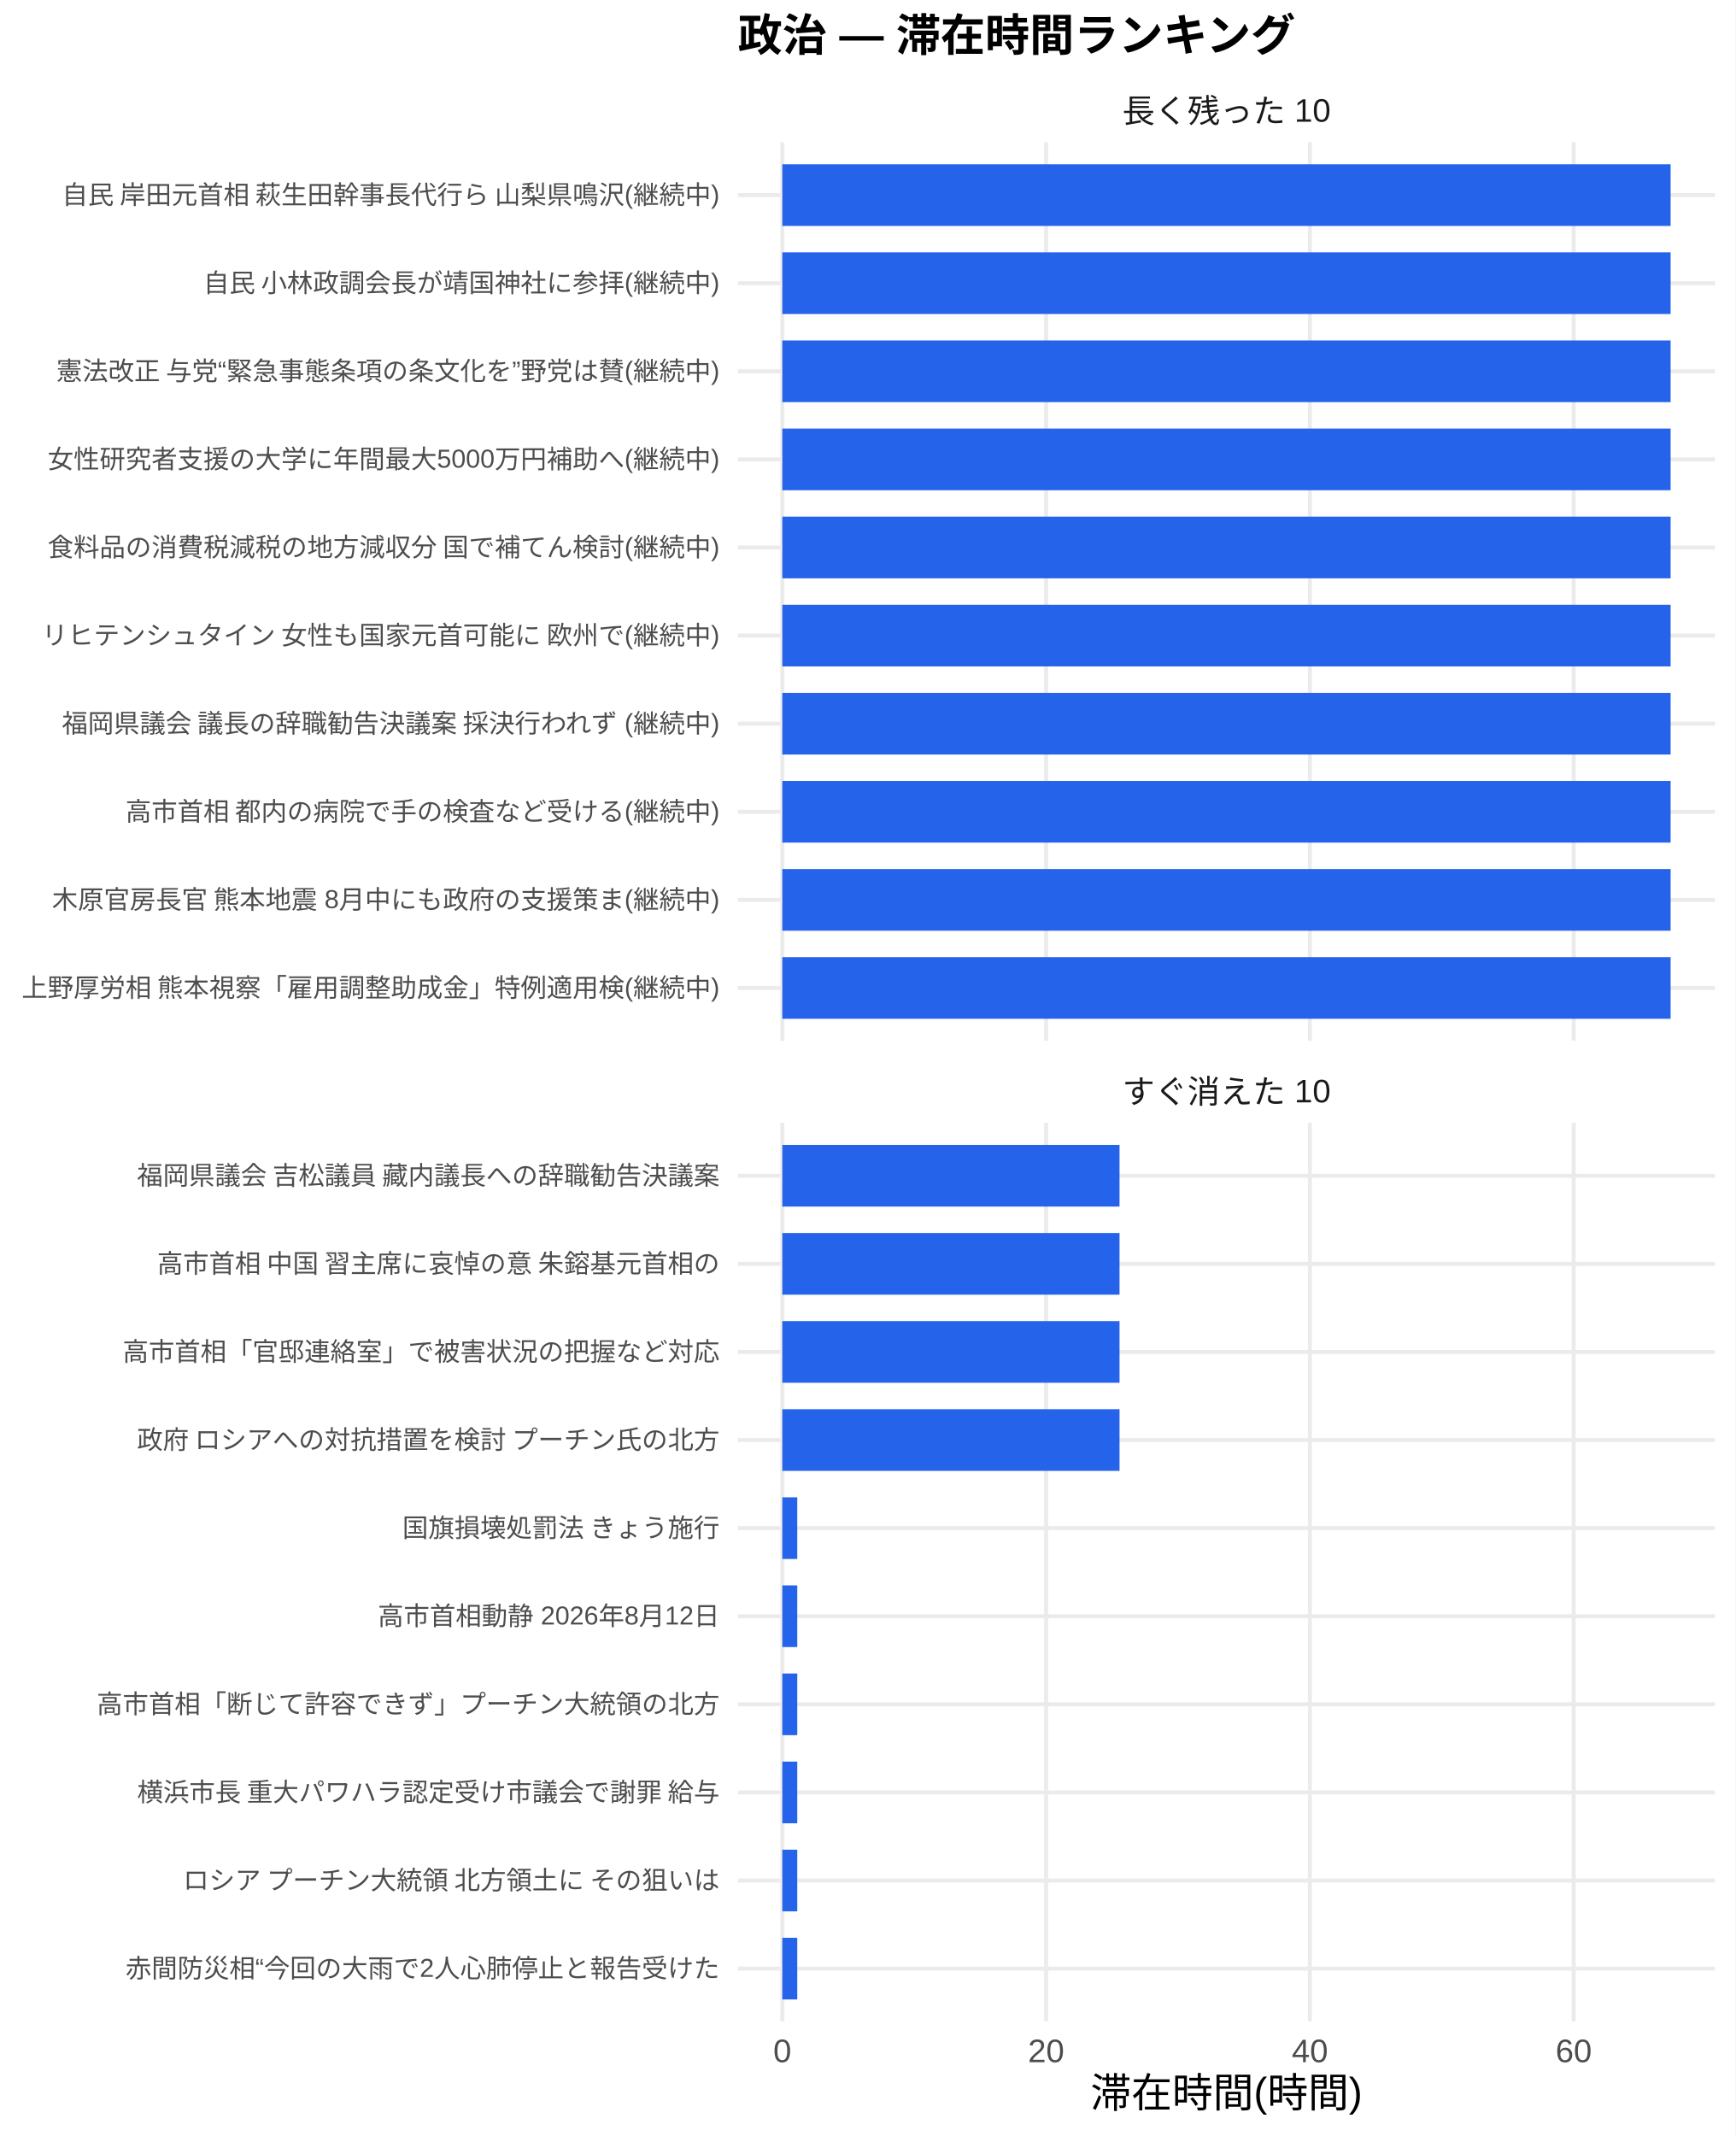
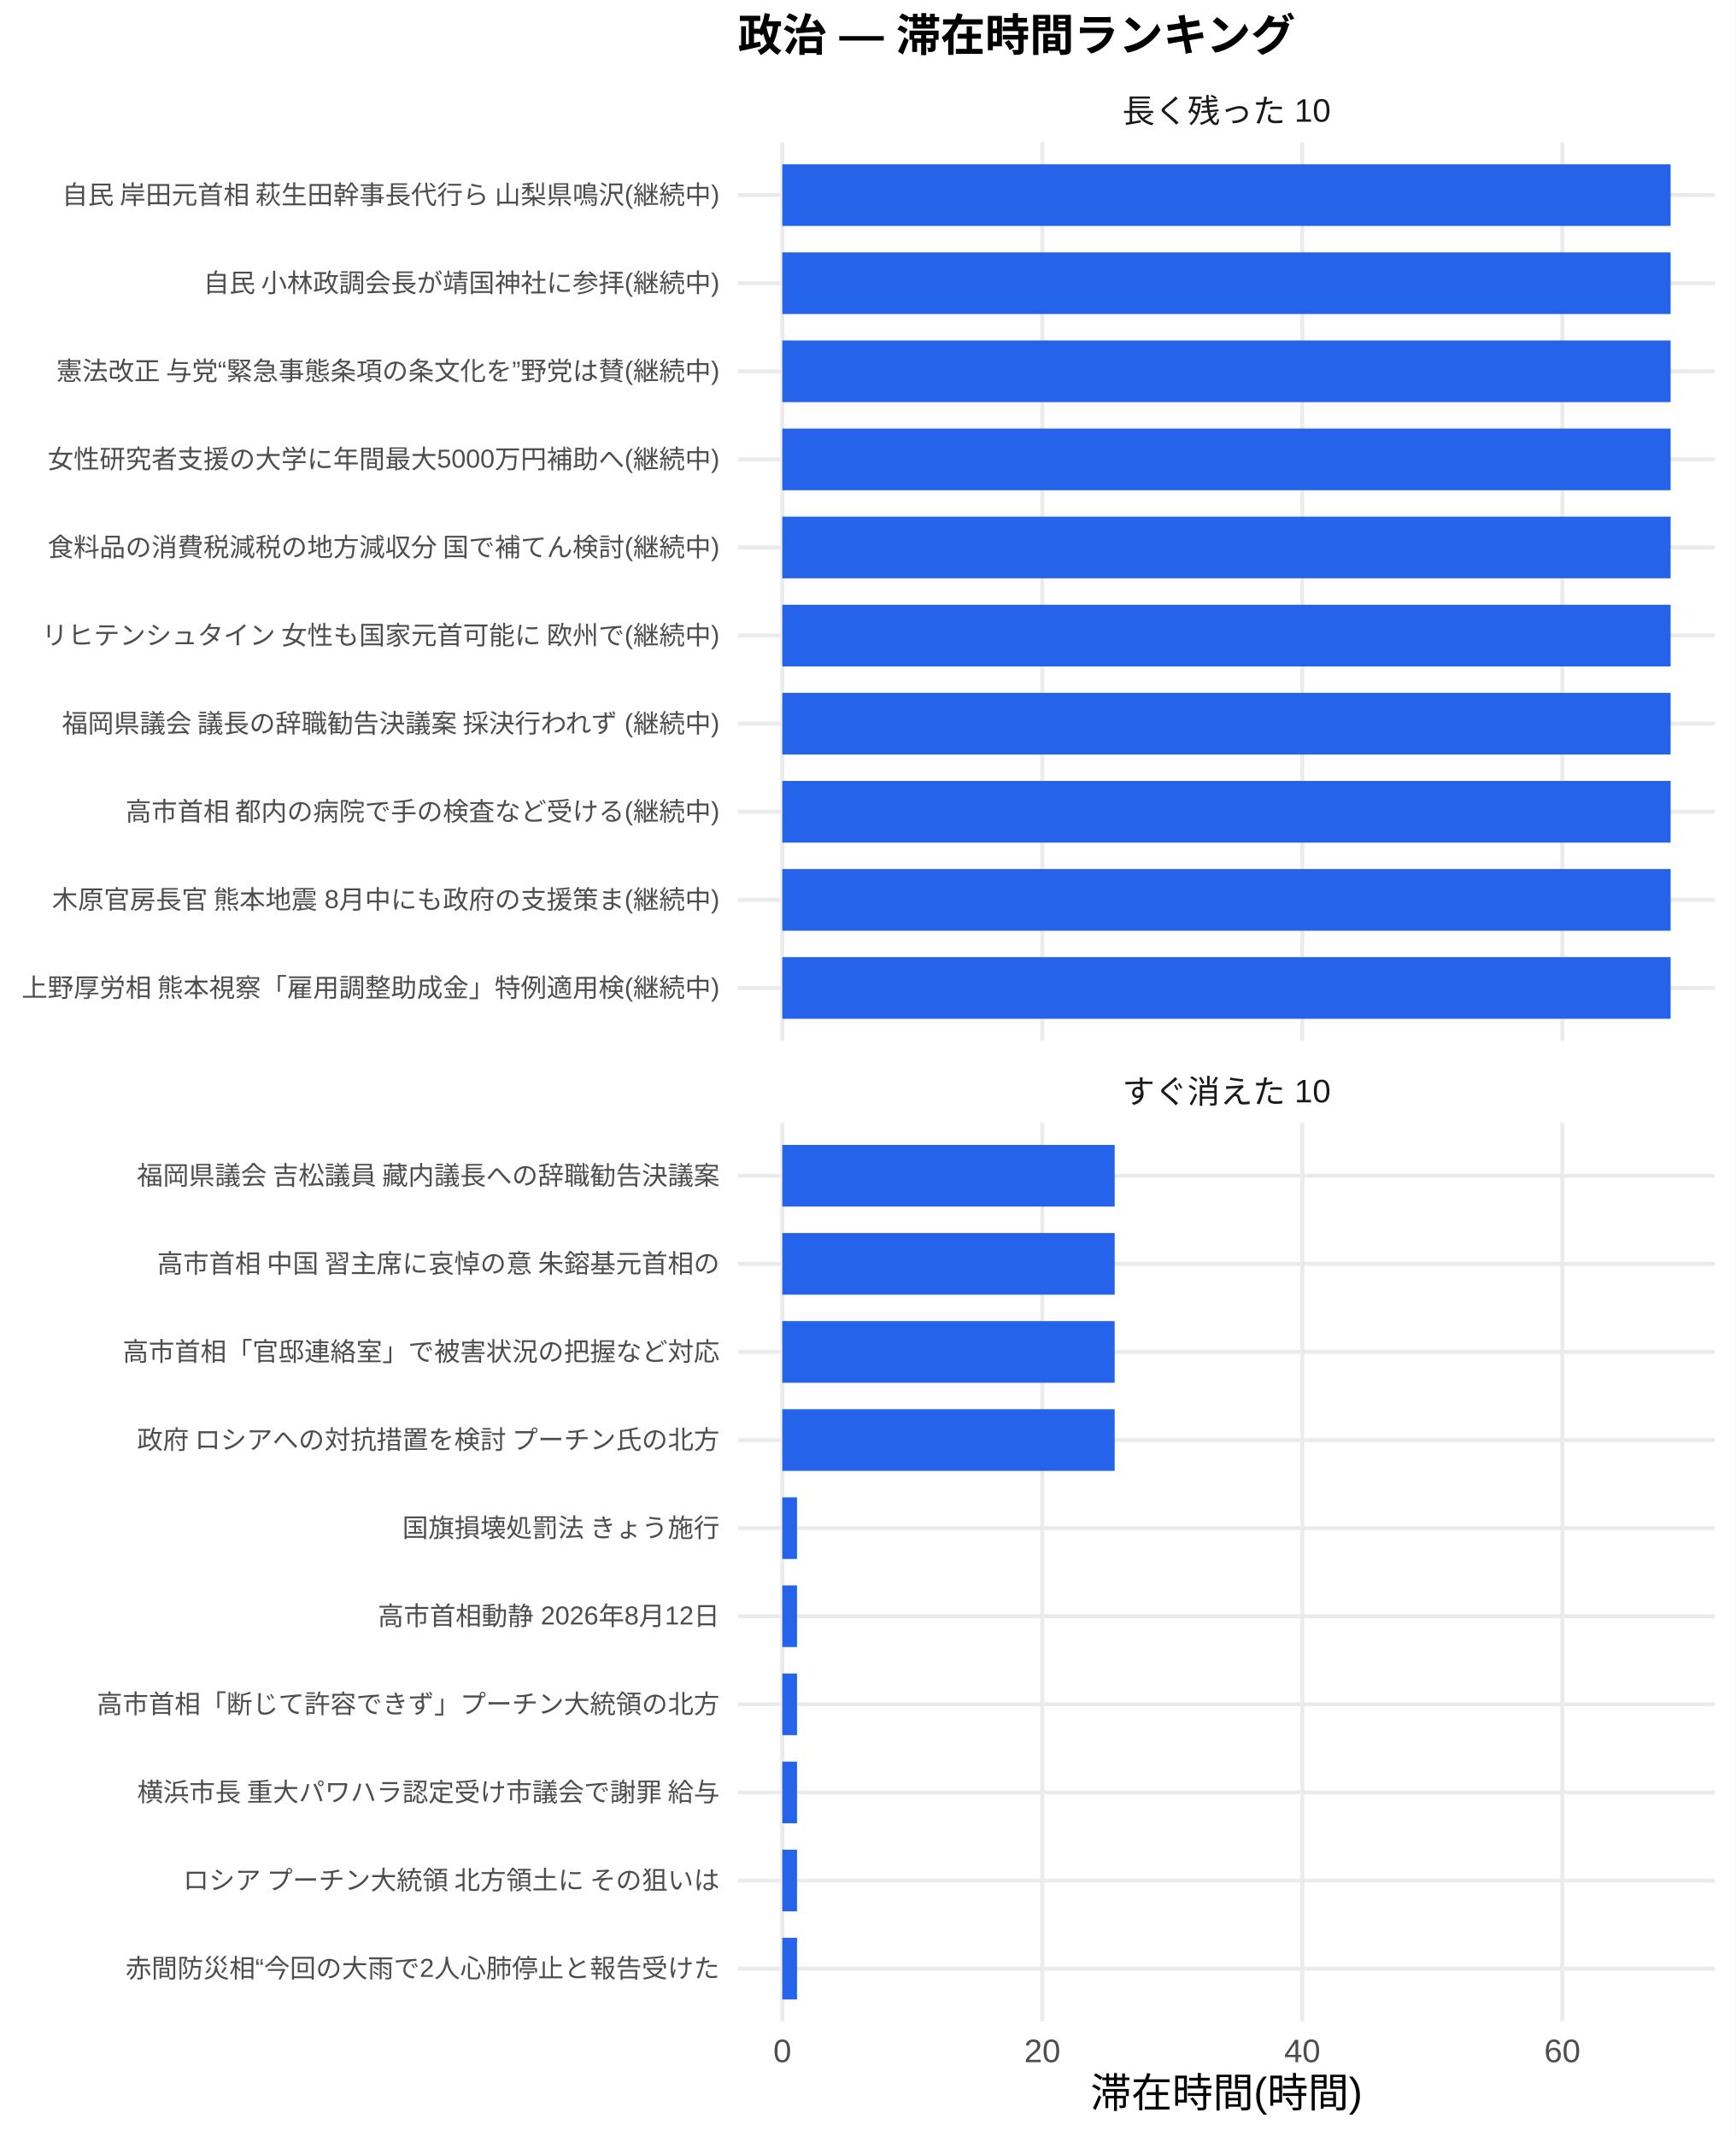
<svg xmlns="http://www.w3.org/2000/svg" width="468.00pt" height="576.00pt" viewBox="0 0 468.00 576.00">
  <g class="svglite">
    <defs>
      <style type="text/css">
    .svglite line, .svglite polyline, .svglite polygon, .svglite path, .svglite rect, .svglite circle {
      fill: none;
      stroke: #000000;
      stroke-linecap: round;
      stroke-linejoin: round;
      stroke-miterlimit: 10.00;
    }
    .svglite text {
      white-space: pre;
    }
    .svglite g.glyphgroup path {
      fill: inherit;
      stroke: none;
    }
  </style>
    </defs>
    <rect width="100%" height="100%" style="stroke: none; fill: #FFFFFF;" />
    <defs>
      <clipPath id="cpMC4wMHw0NjguMDB8MC4wMHw1NzYuMDA=">
        <rect x="0.00" y="0.00" width="468.00" height="576.00" />
      </clipPath>
    </defs>
    <g clip-path="url(#cpMC4wMHw0NjguMDB8MC4wMHw1NzYuMDA=)">
      <rect x="0.00" y="0.00" width="468.00" height="576.00" style="stroke-width: 1.07; stroke: none; fill: #FFFFFF;" />
    </g>
    <defs>
      <clipPath id="cpMTk5LjAwfDQ2Mi41MnwzOC4zNnwyODAuNjc=">
        <rect x="199.00" y="38.36" width="263.52" height="242.31" />
      </clipPath>
    </defs>
    <g clip-path="url(#cpMTk5LjAwfDQ2Mi41MnwzOC4zNnwyODAuNjc=)">
      <polyline points="199.00,266.42 462.52,266.42 " style="stroke-width: 1.07; stroke: #EBEBEB; stroke-linecap: butt;" />
      <polyline points="199.00,242.66 462.52,242.66 " style="stroke-width: 1.07; stroke: #EBEBEB; stroke-linecap: butt;" />
      <polyline points="199.00,218.91 462.52,218.91 " style="stroke-width: 1.07; stroke: #EBEBEB; stroke-linecap: butt;" />
      <polyline points="199.00,195.15 462.52,195.15 " style="stroke-width: 1.07; stroke: #EBEBEB; stroke-linecap: butt;" />
      <polyline points="199.00,171.39 462.52,171.39 " style="stroke-width: 1.07; stroke: #EBEBEB; stroke-linecap: butt;" />
      <polyline points="199.00,147.64 462.52,147.64 " style="stroke-width: 1.07; stroke: #EBEBEB; stroke-linecap: butt;" />
      <polyline points="199.00,123.88 462.52,123.88 " style="stroke-width: 1.07; stroke: #EBEBEB; stroke-linecap: butt;" />
      <polyline points="199.00,100.13 462.52,100.13 " style="stroke-width: 1.07; stroke: #EBEBEB; stroke-linecap: butt;" />
      <polyline points="199.00,76.37 462.52,76.37 " style="stroke-width: 1.07; stroke: #EBEBEB; stroke-linecap: butt;" />
      <polyline points="199.00,52.61 462.52,52.61 " style="stroke-width: 1.07; stroke: #EBEBEB; stroke-linecap: butt;" />
      <polyline points="210.98,280.67 210.98,38.36 " style="stroke-width: 1.07; stroke: #EBEBEB; stroke-linecap: butt;" />
-       <polyline points="282.12,280.67 282.12,38.36 " style="stroke-width: 1.07; stroke: #EBEBEB; stroke-linecap: butt;" />
-       <polyline points="353.26,280.67 353.26,38.36 " style="stroke-width: 1.07; stroke: #EBEBEB; stroke-linecap: butt;" />
-       <polyline points="424.40,280.67 424.40,38.36 " style="stroke-width: 1.07; stroke: #EBEBEB; stroke-linecap: butt;" />
+       <polyline points="281.10,280.67 281.10,38.36 " style="stroke-width: 1.07; stroke: #EBEBEB; stroke-linecap: butt;" />
+       <polyline points="351.21,280.67 351.21,38.36 " style="stroke-width: 1.07; stroke: #EBEBEB; stroke-linecap: butt;" />
+       <polyline points="421.33,280.67 421.33,38.36 " style="stroke-width: 1.07; stroke: #EBEBEB; stroke-linecap: butt;" />
      <rect x="210.98" y="44.30" width="239.56" height="16.63" style="stroke-width: 1.07; stroke: none; stroke-linecap: butt; stroke-linejoin: miter; fill: #2563EB;" />
      <rect x="210.98" y="68.05" width="239.56" height="16.63" style="stroke-width: 1.07; stroke: none; stroke-linecap: butt; stroke-linejoin: miter; fill: #2563EB;" />
      <rect x="210.98" y="91.81" width="239.56" height="16.63" style="stroke-width: 1.07; stroke: none; stroke-linecap: butt; stroke-linejoin: miter; fill: #2563EB;" />
      <rect x="210.98" y="115.57" width="239.56" height="16.63" style="stroke-width: 1.07; stroke: none; stroke-linecap: butt; stroke-linejoin: miter; fill: #2563EB;" />
      <rect x="210.98" y="139.32" width="239.56" height="16.63" style="stroke-width: 1.07; stroke: none; stroke-linecap: butt; stroke-linejoin: miter; fill: #2563EB;" />
      <rect x="210.98" y="163.08" width="239.56" height="16.63" style="stroke-width: 1.07; stroke: none; stroke-linecap: butt; stroke-linejoin: miter; fill: #2563EB;" />
      <rect x="210.98" y="186.84" width="239.56" height="16.63" style="stroke-width: 1.07; stroke: none; stroke-linecap: butt; stroke-linejoin: miter; fill: #2563EB;" />
      <rect x="210.98" y="210.59" width="239.56" height="16.63" style="stroke-width: 1.07; stroke: none; stroke-linecap: butt; stroke-linejoin: miter; fill: #2563EB;" />
      <rect x="210.98" y="234.35" width="239.56" height="16.63" style="stroke-width: 1.07; stroke: none; stroke-linecap: butt; stroke-linejoin: miter; fill: #2563EB;" />
      <rect x="210.98" y="258.10" width="239.56" height="16.63" style="stroke-width: 1.07; stroke: none; stroke-linecap: butt; stroke-linejoin: miter; fill: #2563EB;" />
    </g>
    <g clip-path="url(#cpMC4wMHw0NjguMDB8MC4wMHw1NzYuMDA=)">
</g>
    <defs>
      <clipPath id="cpMTk5LjAwfDQ2Mi41MnwzMDIuODB8NTQ1LjEy">
        <rect x="199.00" y="302.80" width="263.52" height="242.31" />
      </clipPath>
    </defs>
    <g clip-path="url(#cpMTk5LjAwfDQ2Mi41MnwzMDIuODB8NTQ1LjEy)">
      <polyline points="199.00,530.86 462.52,530.86 " style="stroke-width: 1.07; stroke: #EBEBEB; stroke-linecap: butt;" />
      <polyline points="199.00,507.11 462.52,507.11 " style="stroke-width: 1.07; stroke: #EBEBEB; stroke-linecap: butt;" />
      <polyline points="199.00,483.35 462.52,483.35 " style="stroke-width: 1.07; stroke: #EBEBEB; stroke-linecap: butt;" />
      <polyline points="199.00,459.59 462.52,459.59 " style="stroke-width: 1.07; stroke: #EBEBEB; stroke-linecap: butt;" />
      <polyline points="199.00,435.84 462.52,435.84 " style="stroke-width: 1.07; stroke: #EBEBEB; stroke-linecap: butt;" />
      <polyline points="199.00,412.08 462.52,412.08 " style="stroke-width: 1.07; stroke: #EBEBEB; stroke-linecap: butt;" />
      <polyline points="199.00,388.33 462.52,388.33 " style="stroke-width: 1.07; stroke: #EBEBEB; stroke-linecap: butt;" />
      <polyline points="199.00,364.57 462.52,364.57 " style="stroke-width: 1.07; stroke: #EBEBEB; stroke-linecap: butt;" />
      <polyline points="199.00,340.81 462.52,340.81 " style="stroke-width: 1.07; stroke: #EBEBEB; stroke-linecap: butt;" />
      <polyline points="199.00,317.06 462.52,317.06 " style="stroke-width: 1.07; stroke: #EBEBEB; stroke-linecap: butt;" />
      <polyline points="210.98,545.12 210.98,302.80 " style="stroke-width: 1.07; stroke: #EBEBEB; stroke-linecap: butt;" />
-       <polyline points="282.12,545.12 282.12,302.80 " style="stroke-width: 1.07; stroke: #EBEBEB; stroke-linecap: butt;" />
-       <polyline points="353.26,545.12 353.26,302.80 " style="stroke-width: 1.07; stroke: #EBEBEB; stroke-linecap: butt;" />
-       <polyline points="424.40,545.12 424.40,302.80 " style="stroke-width: 1.07; stroke: #EBEBEB; stroke-linecap: butt;" />
-       <rect x="210.98" y="308.74" width="90.94" height="16.63" style="stroke-width: 1.07; stroke: none; stroke-linecap: butt; stroke-linejoin: miter; fill: #2563EB;" />
-       <rect x="210.98" y="332.50" width="90.94" height="16.63" style="stroke-width: 1.07; stroke: none; stroke-linecap: butt; stroke-linejoin: miter; fill: #2563EB;" />
-       <rect x="210.98" y="356.25" width="90.94" height="16.63" style="stroke-width: 1.07; stroke: none; stroke-linecap: butt; stroke-linejoin: miter; fill: #2563EB;" />
-       <rect x="210.98" y="380.01" width="90.94" height="16.63" style="stroke-width: 1.07; stroke: none; stroke-linecap: butt; stroke-linejoin: miter; fill: #2563EB;" />
-       <rect x="210.98" y="403.77" width="4.03" height="16.63" style="stroke-width: 1.07; stroke: none; stroke-linecap: butt; stroke-linejoin: miter; fill: #2563EB;" />
-       <rect x="210.98" y="427.52" width="4.03" height="16.63" style="stroke-width: 1.07; stroke: none; stroke-linecap: butt; stroke-linejoin: miter; fill: #2563EB;" />
-       <rect x="210.98" y="451.28" width="4.03" height="16.63" style="stroke-width: 1.07; stroke: none; stroke-linecap: butt; stroke-linejoin: miter; fill: #2563EB;" />
-       <rect x="210.98" y="475.04" width="4.03" height="16.63" style="stroke-width: 1.07; stroke: none; stroke-linecap: butt; stroke-linejoin: miter; fill: #2563EB;" />
-       <rect x="210.98" y="498.79" width="4.03" height="16.63" style="stroke-width: 1.07; stroke: none; stroke-linecap: butt; stroke-linejoin: miter; fill: #2563EB;" />
-       <rect x="210.98" y="522.55" width="4.03" height="16.63" style="stroke-width: 1.07; stroke: none; stroke-linecap: butt; stroke-linejoin: miter; fill: #2563EB;" />
+       <polyline points="281.10,545.12 281.10,302.80 " style="stroke-width: 1.07; stroke: #EBEBEB; stroke-linecap: butt;" />
+       <polyline points="351.21,545.12 351.21,302.80 " style="stroke-width: 1.07; stroke: #EBEBEB; stroke-linecap: butt;" />
+       <polyline points="421.33,545.12 421.33,302.80 " style="stroke-width: 1.07; stroke: #EBEBEB; stroke-linecap: butt;" />
+       <rect x="210.98" y="308.74" width="89.63" height="16.63" style="stroke-width: 1.07; stroke: none; stroke-linecap: butt; stroke-linejoin: miter; fill: #2563EB;" />
+       <rect x="210.98" y="332.50" width="89.63" height="16.63" style="stroke-width: 1.07; stroke: none; stroke-linecap: butt; stroke-linejoin: miter; fill: #2563EB;" />
+       <rect x="210.98" y="356.25" width="89.63" height="16.63" style="stroke-width: 1.07; stroke: none; stroke-linecap: butt; stroke-linejoin: miter; fill: #2563EB;" />
+       <rect x="210.98" y="380.01" width="89.63" height="16.63" style="stroke-width: 1.07; stroke: none; stroke-linecap: butt; stroke-linejoin: miter; fill: #2563EB;" />
+       <rect x="210.98" y="403.77" width="3.97" height="16.63" style="stroke-width: 1.07; stroke: none; stroke-linecap: butt; stroke-linejoin: miter; fill: #2563EB;" />
+       <rect x="210.98" y="427.52" width="3.97" height="16.63" style="stroke-width: 1.07; stroke: none; stroke-linecap: butt; stroke-linejoin: miter; fill: #2563EB;" />
+       <rect x="210.98" y="451.28" width="3.97" height="16.63" style="stroke-width: 1.07; stroke: none; stroke-linecap: butt; stroke-linejoin: miter; fill: #2563EB;" />
+       <rect x="210.98" y="475.04" width="3.97" height="16.63" style="stroke-width: 1.07; stroke: none; stroke-linecap: butt; stroke-linejoin: miter; fill: #2563EB;" />
+       <rect x="210.98" y="498.79" width="3.97" height="16.63" style="stroke-width: 1.07; stroke: none; stroke-linecap: butt; stroke-linejoin: miter; fill: #2563EB;" />
+       <rect x="210.98" y="522.55" width="3.97" height="16.63" style="stroke-width: 1.07; stroke: none; stroke-linecap: butt; stroke-linejoin: miter; fill: #2563EB;" />
    </g>
    <g clip-path="url(#cpMC4wMHw0NjguMDB8MC4wMHw1NzYuMDA=)">
</g>
    <defs>
      <clipPath id="cpMTk5LjAwfDQ2Mi41MnwyODYuMTV8MzAyLjgw">
        <rect x="199.00" y="286.15" width="263.52" height="16.65" />
      </clipPath>
    </defs>
    <g clip-path="url(#cpMTk5LjAwfDQ2Mi41MnwyODYuMTV8MzAyLjgw)">
      <text x="330.76" y="297.50" text-anchor="middle" style="font-size: 8.80px;fill: #1A1A1A; font-family: &quot;Liberation Sans&quot;;" textLength="56.20px" lengthAdjust="spacingAndGlyphs">すぐ消えた 10</text>
    </g>
    <g clip-path="url(#cpMC4wMHw0NjguMDB8MC4wMHw1NzYuMDA=)">
</g>
    <defs>
      <clipPath id="cpMTk5LjAwfDQ2Mi41MnwyMS43MXwzOC4zNg==">
        <rect x="199.00" y="21.71" width="263.52" height="16.65" />
      </clipPath>
    </defs>
    <g clip-path="url(#cpMTk5LjAwfDQ2Mi41MnwyMS43MXwzOC4zNg==)">
      <text x="330.76" y="33.06" text-anchor="middle" style="font-size: 8.80px;fill: #1A1A1A; font-family: &quot;Liberation Sans&quot;;" textLength="56.20px" lengthAdjust="spacingAndGlyphs">長く残った 10</text>
    </g>
    <g clip-path="url(#cpMC4wMHw0NjguMDB8MC4wMHw1NzYuMDA=)">
      <text x="210.98" y="556.10" text-anchor="middle" style="font-size: 8.80px;fill: #4D4D4D; font-family: &quot;Liberation Sans&quot;;" textLength="4.89px" lengthAdjust="spacingAndGlyphs">0</text>
-       <text x="282.12" y="556.10" text-anchor="middle" style="font-size: 8.80px;fill: #4D4D4D; font-family: &quot;Liberation Sans&quot;;" textLength="9.78px" lengthAdjust="spacingAndGlyphs">20</text>
-       <text x="353.26" y="556.10" text-anchor="middle" style="font-size: 8.80px;fill: #4D4D4D; font-family: &quot;Liberation Sans&quot;;" textLength="9.78px" lengthAdjust="spacingAndGlyphs">40</text>
-       <text x="424.40" y="556.10" text-anchor="middle" style="font-size: 8.80px;fill: #4D4D4D; font-family: &quot;Liberation Sans&quot;;" textLength="9.78px" lengthAdjust="spacingAndGlyphs">60</text>
+       <text x="281.10" y="556.10" text-anchor="middle" style="font-size: 8.80px;fill: #4D4D4D; font-family: &quot;Liberation Sans&quot;;" textLength="9.78px" lengthAdjust="spacingAndGlyphs">20</text>
+       <text x="351.21" y="556.10" text-anchor="middle" style="font-size: 8.80px;fill: #4D4D4D; font-family: &quot;Liberation Sans&quot;;" textLength="9.78px" lengthAdjust="spacingAndGlyphs">40</text>
+       <text x="421.33" y="556.10" text-anchor="middle" style="font-size: 8.80px;fill: #4D4D4D; font-family: &quot;Liberation Sans&quot;;" textLength="9.78px" lengthAdjust="spacingAndGlyphs">60</text>
      <text x="194.07" y="268.83" text-anchor="end" style="font-size: 7.00px;fill: #4D4D4D; font-family: &quot;Liberation Sans&quot;;" textLength="188.59px" lengthAdjust="spacingAndGlyphs">上野厚労相 熊本視察「雇用調整助成金」特例適用検(継続中)</text>
      <text x="194.07" y="245.07" text-anchor="end" style="font-size: 7.00px;fill: #4D4D4D; font-family: &quot;Liberation Sans&quot;;" textLength="180.42px" lengthAdjust="spacingAndGlyphs">木原官房長官 熊本地震 8月中にも政府の支援策ま(継続中)</text>
      <text x="194.07" y="221.31" text-anchor="end" style="font-size: 7.00px;fill: #4D4D4D; font-family: &quot;Liberation Sans&quot;;" textLength="160.59px" lengthAdjust="spacingAndGlyphs">高市首相 都内の病院で手の検査など受ける(継続中)</text>
      <text x="194.07" y="197.56" text-anchor="end" style="font-size: 7.00px;fill: #4D4D4D; font-family: &quot;Liberation Sans&quot;;" textLength="178.47px" lengthAdjust="spacingAndGlyphs">福岡県議会 議長の辞職勧告決議案 採決行われず (継続中)</text>
      <text x="194.07" y="173.80" text-anchor="end" style="font-size: 7.00px;fill: #4D4D4D; font-family: &quot;Liberation Sans&quot;;" textLength="183.53px" lengthAdjust="spacingAndGlyphs">リヒテンシュタイン 女性も国家元首可能に 欧州で(継続中)</text>
      <text x="194.07" y="150.05" text-anchor="end" style="font-size: 7.00px;fill: #4D4D4D; font-family: &quot;Liberation Sans&quot;;" textLength="181.59px" lengthAdjust="spacingAndGlyphs">食料品の消費税減税の地方減収分 国で補てん検討(継続中)</text>
      <text x="194.07" y="126.29" text-anchor="end" style="font-size: 7.00px;fill: #4D4D4D; font-family: &quot;Liberation Sans&quot;;" textLength="181.22px" lengthAdjust="spacingAndGlyphs">女性研究者支援の大学に年間最大5000万円補助へ(継続中)</text>
      <text x="194.07" y="102.53" text-anchor="end" style="font-size: 7.00px;fill: #4D4D4D; font-family: &quot;Liberation Sans&quot;;" textLength="179.25px" lengthAdjust="spacingAndGlyphs">憲法改正 与党“緊急事態条項の条文化を”野党は賛(継続中)</text>
      <text x="194.07" y="78.78" text-anchor="end" style="font-size: 7.00px;fill: #4D4D4D; font-family: &quot;Liberation Sans&quot;;" textLength="139.59px" lengthAdjust="spacingAndGlyphs">自民 小林政調会長が靖国神社に参拝(継続中)</text>
      <text x="194.07" y="55.02" text-anchor="end" style="font-size: 7.00px;fill: #4D4D4D; font-family: &quot;Liberation Sans&quot;;" textLength="178.47px" lengthAdjust="spacingAndGlyphs">自民 岸田元首相 萩生田幹事長代行ら 山梨県鳴沢(継続中)</text>
      <text x="194.07" y="533.27" text-anchor="end" style="font-size: 7.00px;fill: #4D4D4D; font-family: &quot;Liberation Sans&quot;;" textLength="160.22px" lengthAdjust="spacingAndGlyphs">赤間防災相“今回の大雨で2人心肺停止と報告受けた</text>
      <text x="194.07" y="509.51" text-anchor="end" style="font-size: 7.00px;fill: #4D4D4D; font-family: &quot;Liberation Sans&quot;;" textLength="147.75px" lengthAdjust="spacingAndGlyphs">ロシア プーチン大統領 北方領土に その狙いは </text>
      <text x="194.07" y="485.76" text-anchor="end" style="font-size: 7.00px;fill: #4D4D4D; font-family: &quot;Liberation Sans&quot;;" textLength="157.88px" lengthAdjust="spacingAndGlyphs">横浜市長 重大パワハラ認定受け市議会で謝罪 給与</text>
      <text x="194.07" y="462.00" text-anchor="end" style="font-size: 7.00px;fill: #4D4D4D; font-family: &quot;Liberation Sans&quot;;" textLength="168.00px" lengthAdjust="spacingAndGlyphs">高市首相「断じて許容できず」プーチン大統領の北方</text>
      <text x="194.07" y="438.25" text-anchor="end" style="font-size: 7.00px;fill: #4D4D4D; font-family: &quot;Liberation Sans&quot;;" textLength="92.17px" lengthAdjust="spacingAndGlyphs">高市首相動静 2026年8月12日</text>
      <text x="194.07" y="414.49" text-anchor="end" style="font-size: 7.00px;fill: #4D4D4D; font-family: &quot;Liberation Sans&quot;;" textLength="85.94px" lengthAdjust="spacingAndGlyphs">国旗損壊処罰法 きょう施行</text>
      <text x="194.07" y="390.73" text-anchor="end" style="font-size: 7.00px;fill: #4D4D4D; font-family: &quot;Liberation Sans&quot;;" textLength="157.88px" lengthAdjust="spacingAndGlyphs">政府 ロシアへの対抗措置を検討 プーチン氏の北方</text>
      <text x="194.07" y="366.98" text-anchor="end" style="font-size: 7.00px;fill: #4D4D4D; font-family: &quot;Liberation Sans&quot;;" textLength="162.94px" lengthAdjust="spacingAndGlyphs">高市首相「官邸連絡室」で被害状況の把握など対応 </text>
      <text x="194.07" y="343.22" text-anchor="end" style="font-size: 7.00px;fill: #4D4D4D; font-family: &quot;Liberation Sans&quot;;" textLength="152.81px" lengthAdjust="spacingAndGlyphs">高市首相 中国 習主席に哀悼の意 朱鎔基元首相の</text>
      <text x="194.07" y="319.47" text-anchor="end" style="font-size: 7.00px;fill: #4D4D4D; font-family: &quot;Liberation Sans&quot;;" textLength="157.88px" lengthAdjust="spacingAndGlyphs">福岡県議会 吉松議員 藏内議長への辞職勧告決議案</text>
      <text x="330.76" y="568.24" text-anchor="middle" style="font-size: 11.00px; font-family: &quot;Liberation Sans&quot;;" textLength="73.31px" lengthAdjust="spacingAndGlyphs">滞在時間(時間)</text>
      <text x="199.00" y="13.74" style="font-size: 12.00px; font-weight: bold; font-family: &quot;Liberation Sans&quot;;" textLength="150.66px" lengthAdjust="spacingAndGlyphs">政治 — 滞在時間ランキング</text>
    </g>
  </g>
</svg>
